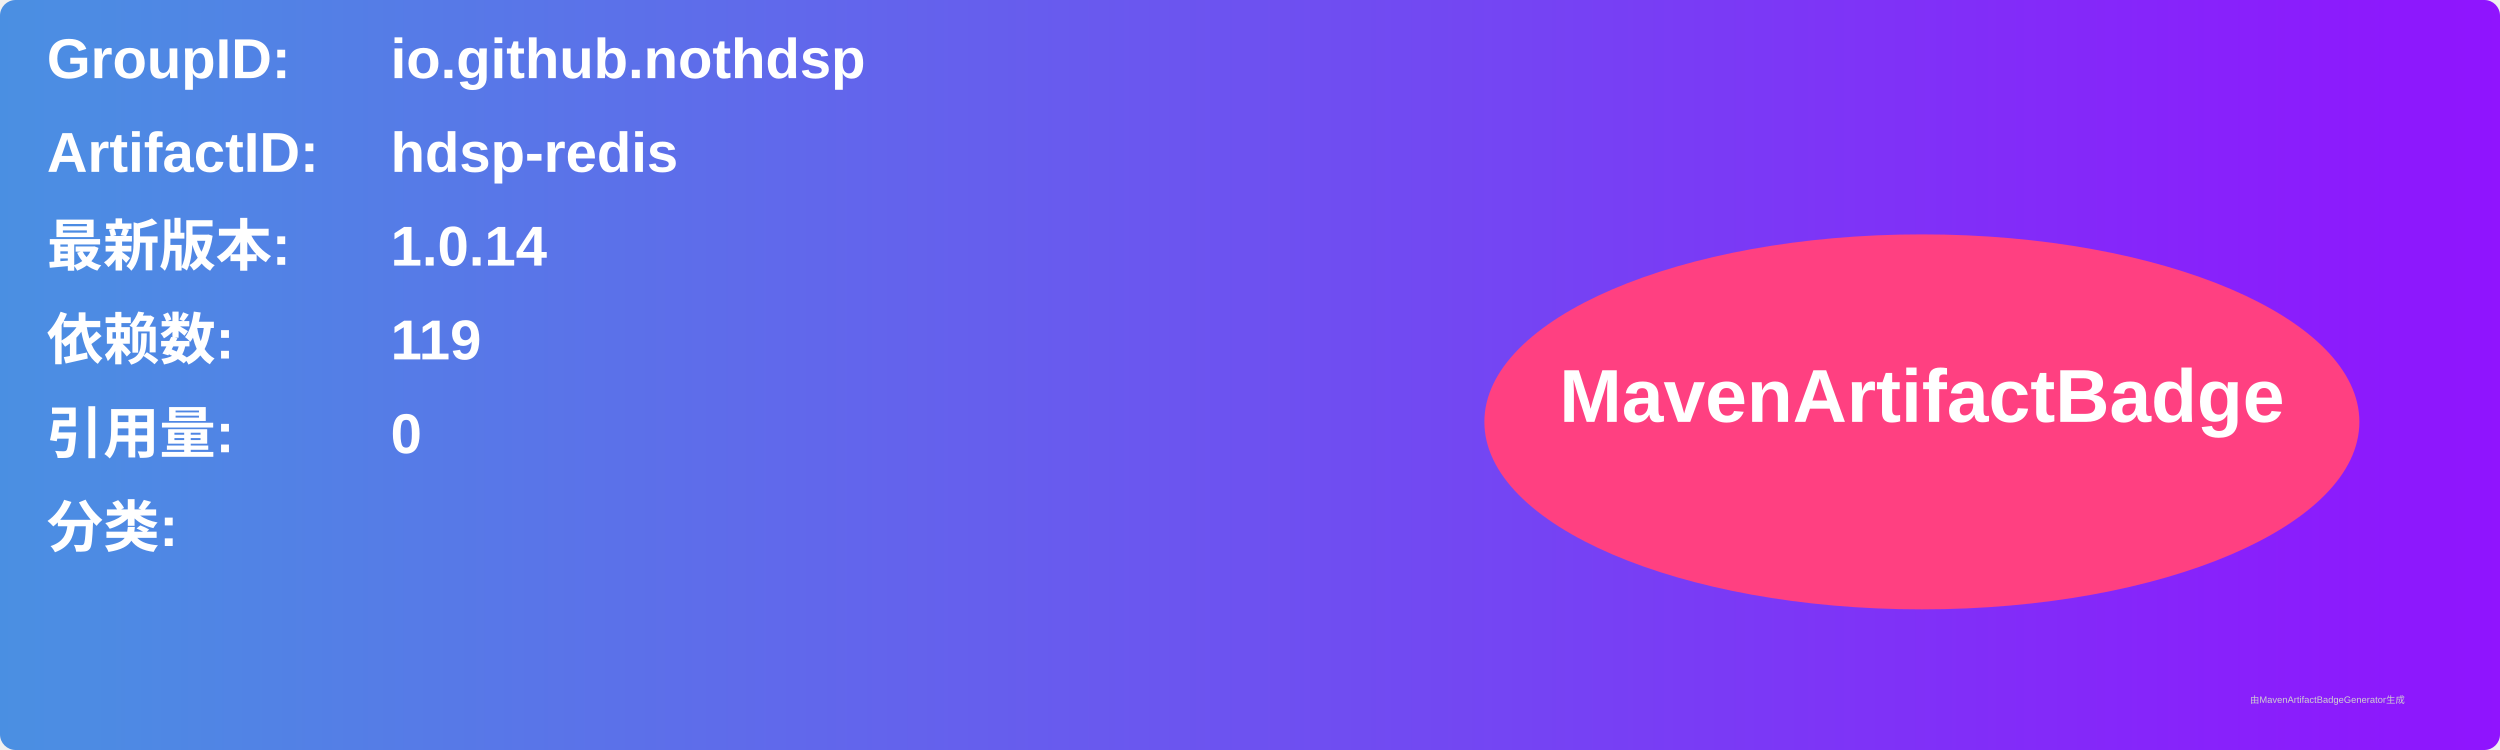
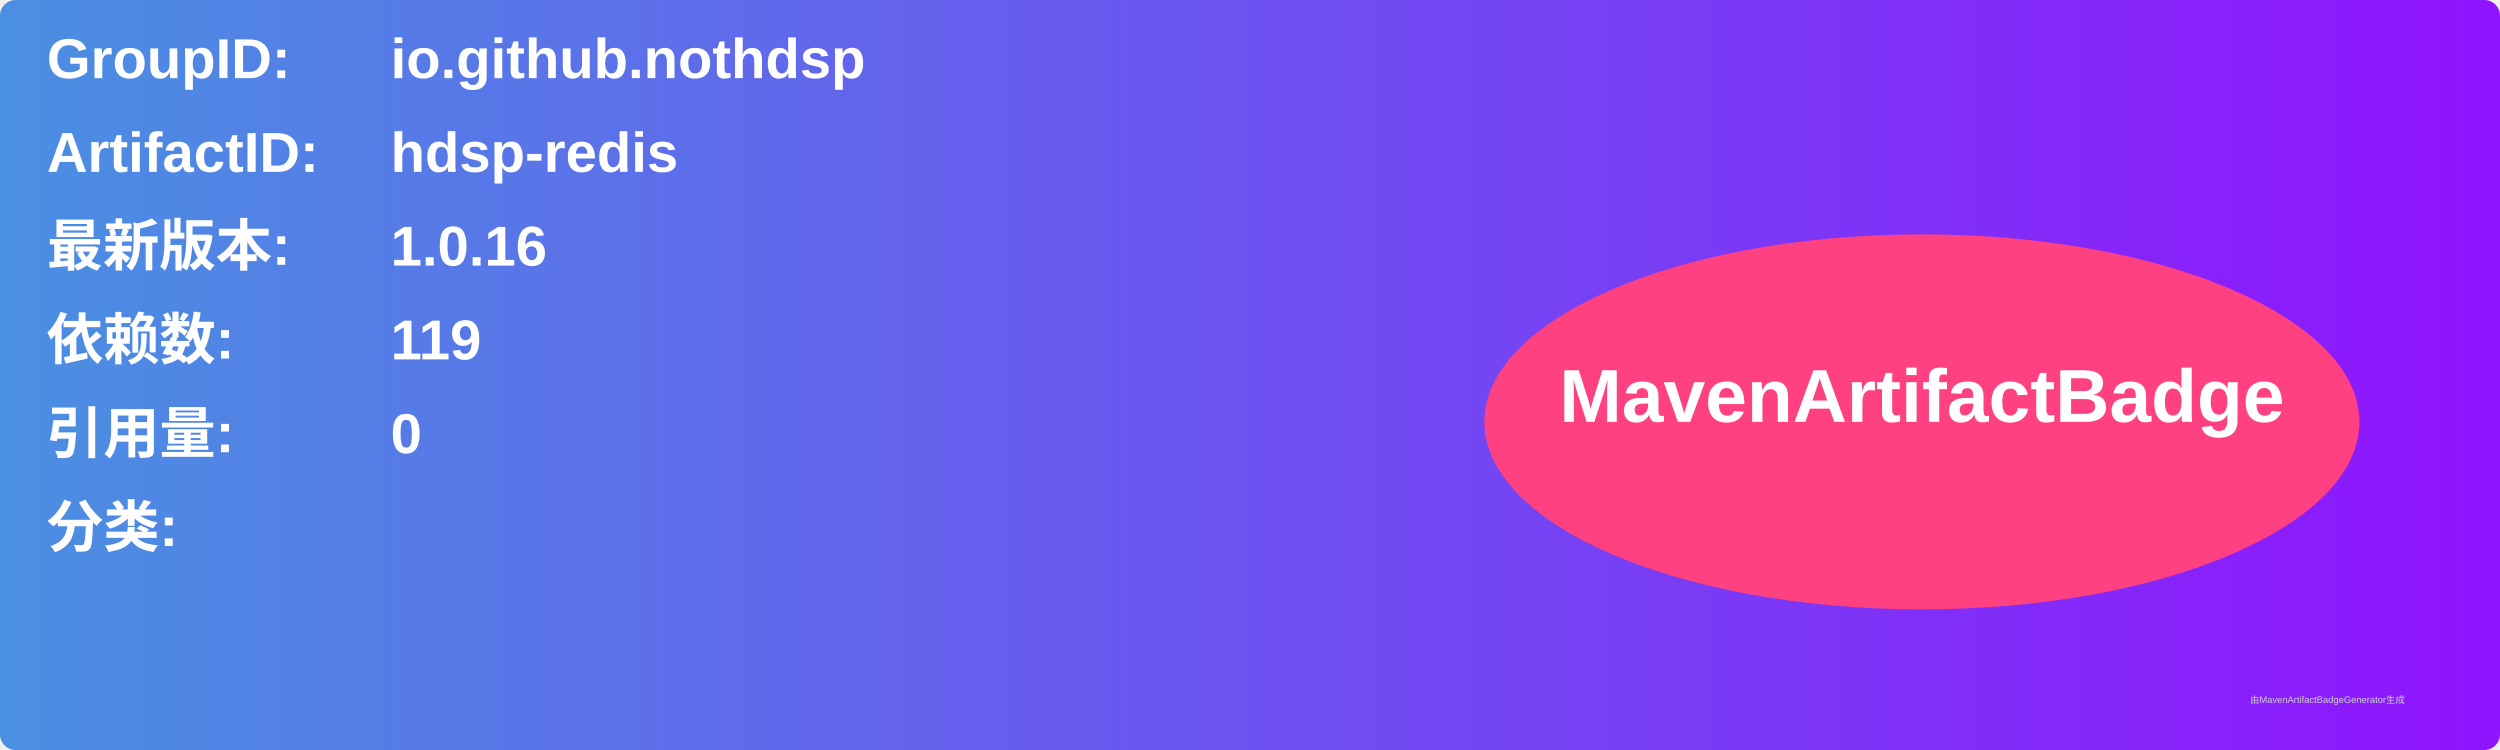
<svg xmlns="http://www.w3.org/2000/svg" width="800" height="240" viewBox="0 0 800 240">
  <linearGradient id="grad" x1="0%" y1="0%" x2="100%" y2="0%">
    <stop offset="0%" stop-color="#4a90e2" />
    <stop offset="100%" stop-color="#9013fe" />
  </linearGradient>
  <rect width="100%" height="100%" rx="5" ry="5" fill="url(#grad)" />
  <g transform="translate(15, 15)">
    <text x="0" y="10" font-family="Arial" font-size="18" fill="white" font-weight="bold" width="260">GroupID:</text>
    <text x="110" y="10" font-family="Arial" font-size="18" fill="white" font-weight="bold" width="460">io.github.nothdsp</text>
    <text x="0" y="40" font-family="Arial" font-size="18" fill="white" font-weight="bold" width="260">ArtifactID:</text>
    <text x="110" y="40" font-family="Arial" font-size="18" fill="white" font-weight="bold" width="460">hdsp-redis</text>
    <text x="0" y="70" font-family="Arial" font-size="18" fill="white" font-weight="bold">最新版本:</text>
    <text x="110" y="70" font-family="Arial" font-size="18" fill="white" font-weight="bold">
-       <tspan font-weight="bold">1.0.14</tspan>
+       <tspan font-weight="bold">1.0.16</tspan>
    </text>
    <text x="0" y="100" font-family="Arial" font-size="18" fill="white" font-weight="bold">依赖数: </text>
    <text x="110" y="100" font-family="Arial" font-size="18" fill="white">
      <tspan font-weight="bold">119</tspan>
    </text>
    <text x="0" y="130" font-family="Arial" font-size="18" fill="white" font-weight="bold">引用量: </text>
    <text x="110" y="130" font-family="Arial" font-size="18" fill="white">
      <tspan font-weight="bold">0</tspan>
    </text>
    <text x="0" y="160" font-family="Arial" font-size="18" fill="white" font-weight="bold">分类:</text>
    <text x="10" y="190" font-family="Arial" font-size="10" fill="white">
      <tspan font-weight="bold" />
    </text>
    <ellipse cx="600" cy="120" rx="140" ry="60" fill="#ff4081" />
    <text x="600" y="120" text-anchor="middle" font-family="Arial" font-size="24" fill="white" font-weight="bold">MavenArtifactBadge</text>
  </g>
  <text x="720" y="225" font-family="Arial" font-size="3" fill="#d0d0d0">由MavenArtifactBadgeGenerator生成</text>
</svg>
